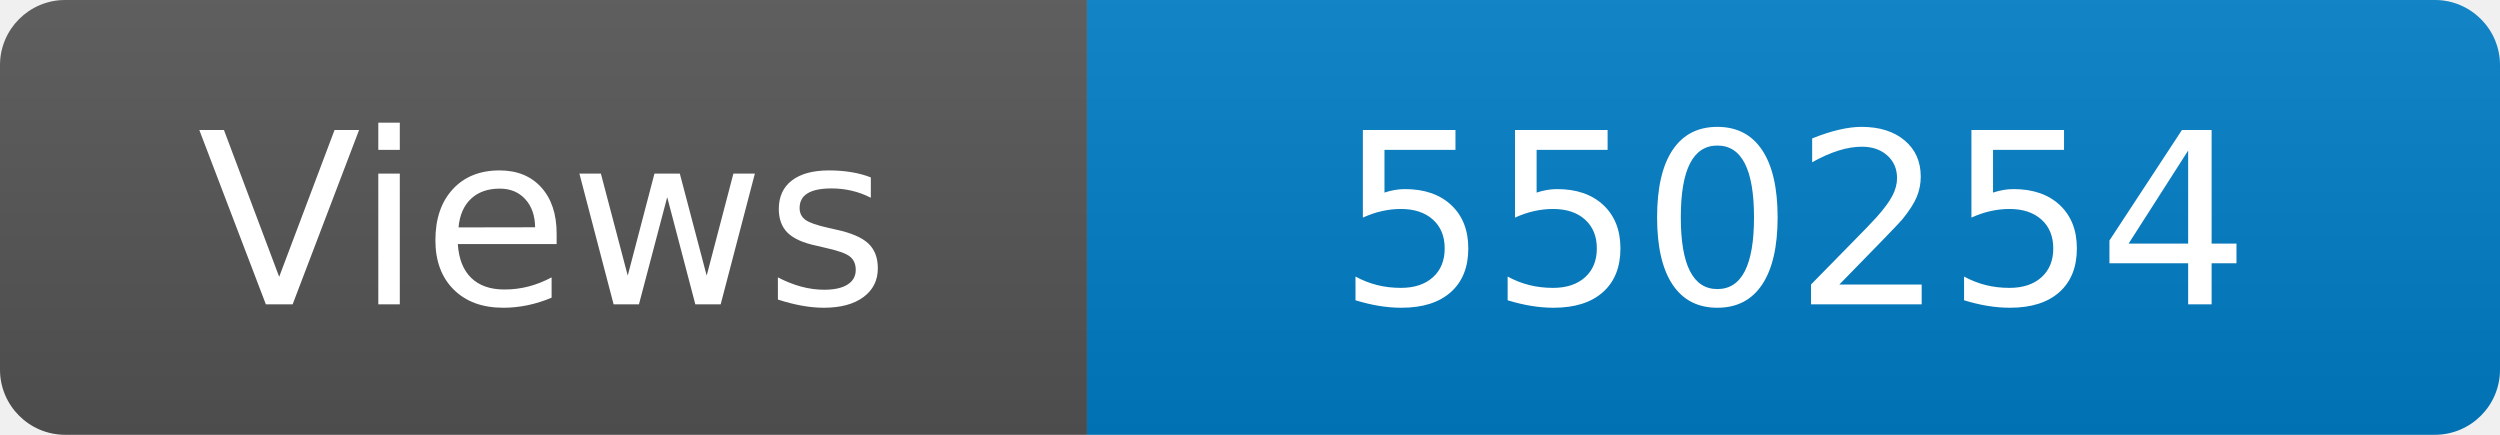
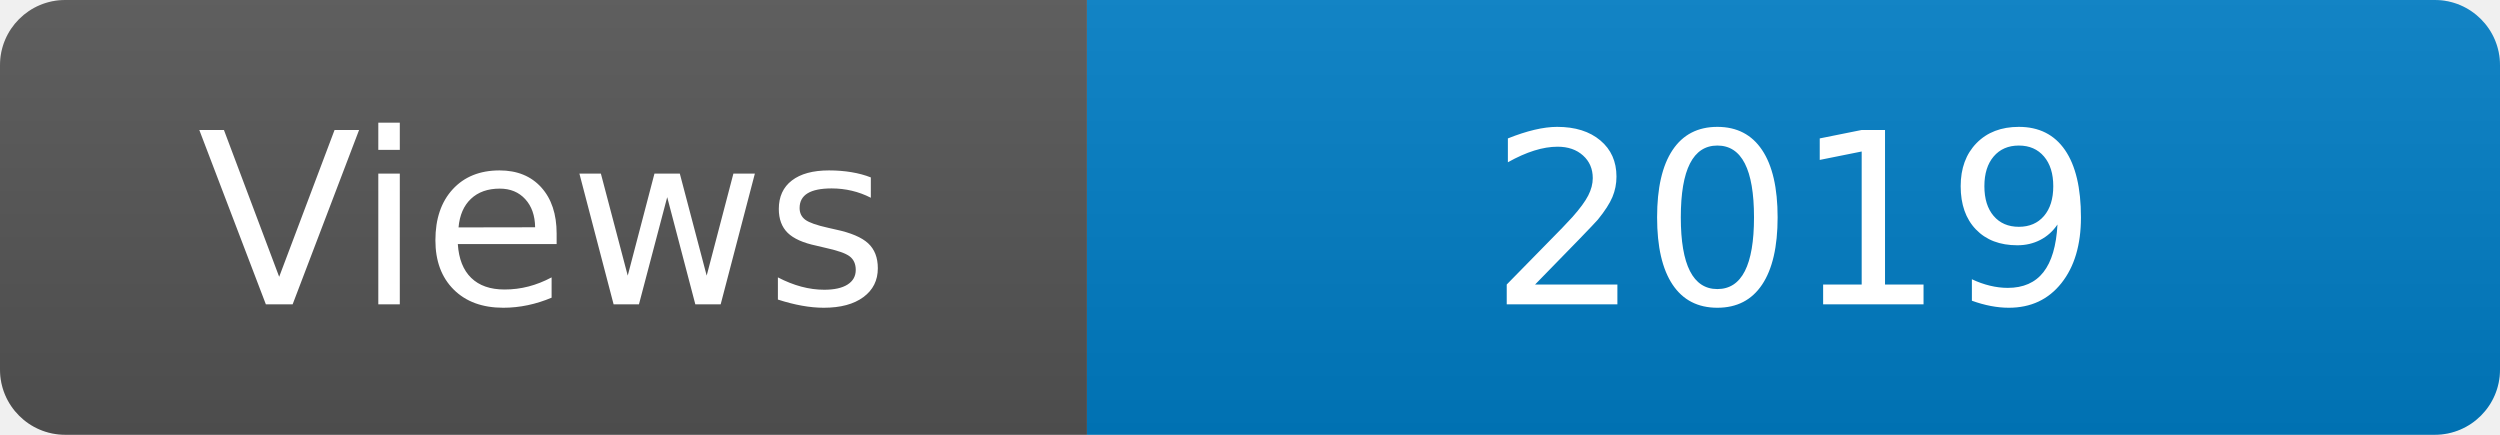
<svg xmlns="http://www.w3.org/2000/svg" width="115" height="20" role="img" aria-label="Maintained?: yes">
  <linearGradient id="s" x2="0" y2="100%">
    <stop offset="0" stop-color="#bbb" stop-opacity=".1" />
    <stop offset="1" stop-opacity=".1" />
  </linearGradient>
  <clipPath id="r">
    <rect width="115" height="20" rx="3" fill="#fff" />
  </clipPath>
  <g clip-path="url(#r)">
    <rect width="50" height="20" fill="#555" />
    <rect x="50" width="160" height="20" fill="#007ec6" />
    <rect width="115" height="20" fill="url(#s)" />
  </g>
  <g fill="#fff" text-anchor="middle" font-family="Verdana,Geneva,DejaVu Sans,sans-serif" font-size="110">
    <text x="250" y="140" transform="scale(.1)" fill="#fff">Views</text>
-     <text x="825" y="140" transform="scale(.1)" fill="#fff">550254</text>
+     <text x="825" y="140" transform="scale(.1)" fill="#fff">2019</text>
  </g>
</svg>
